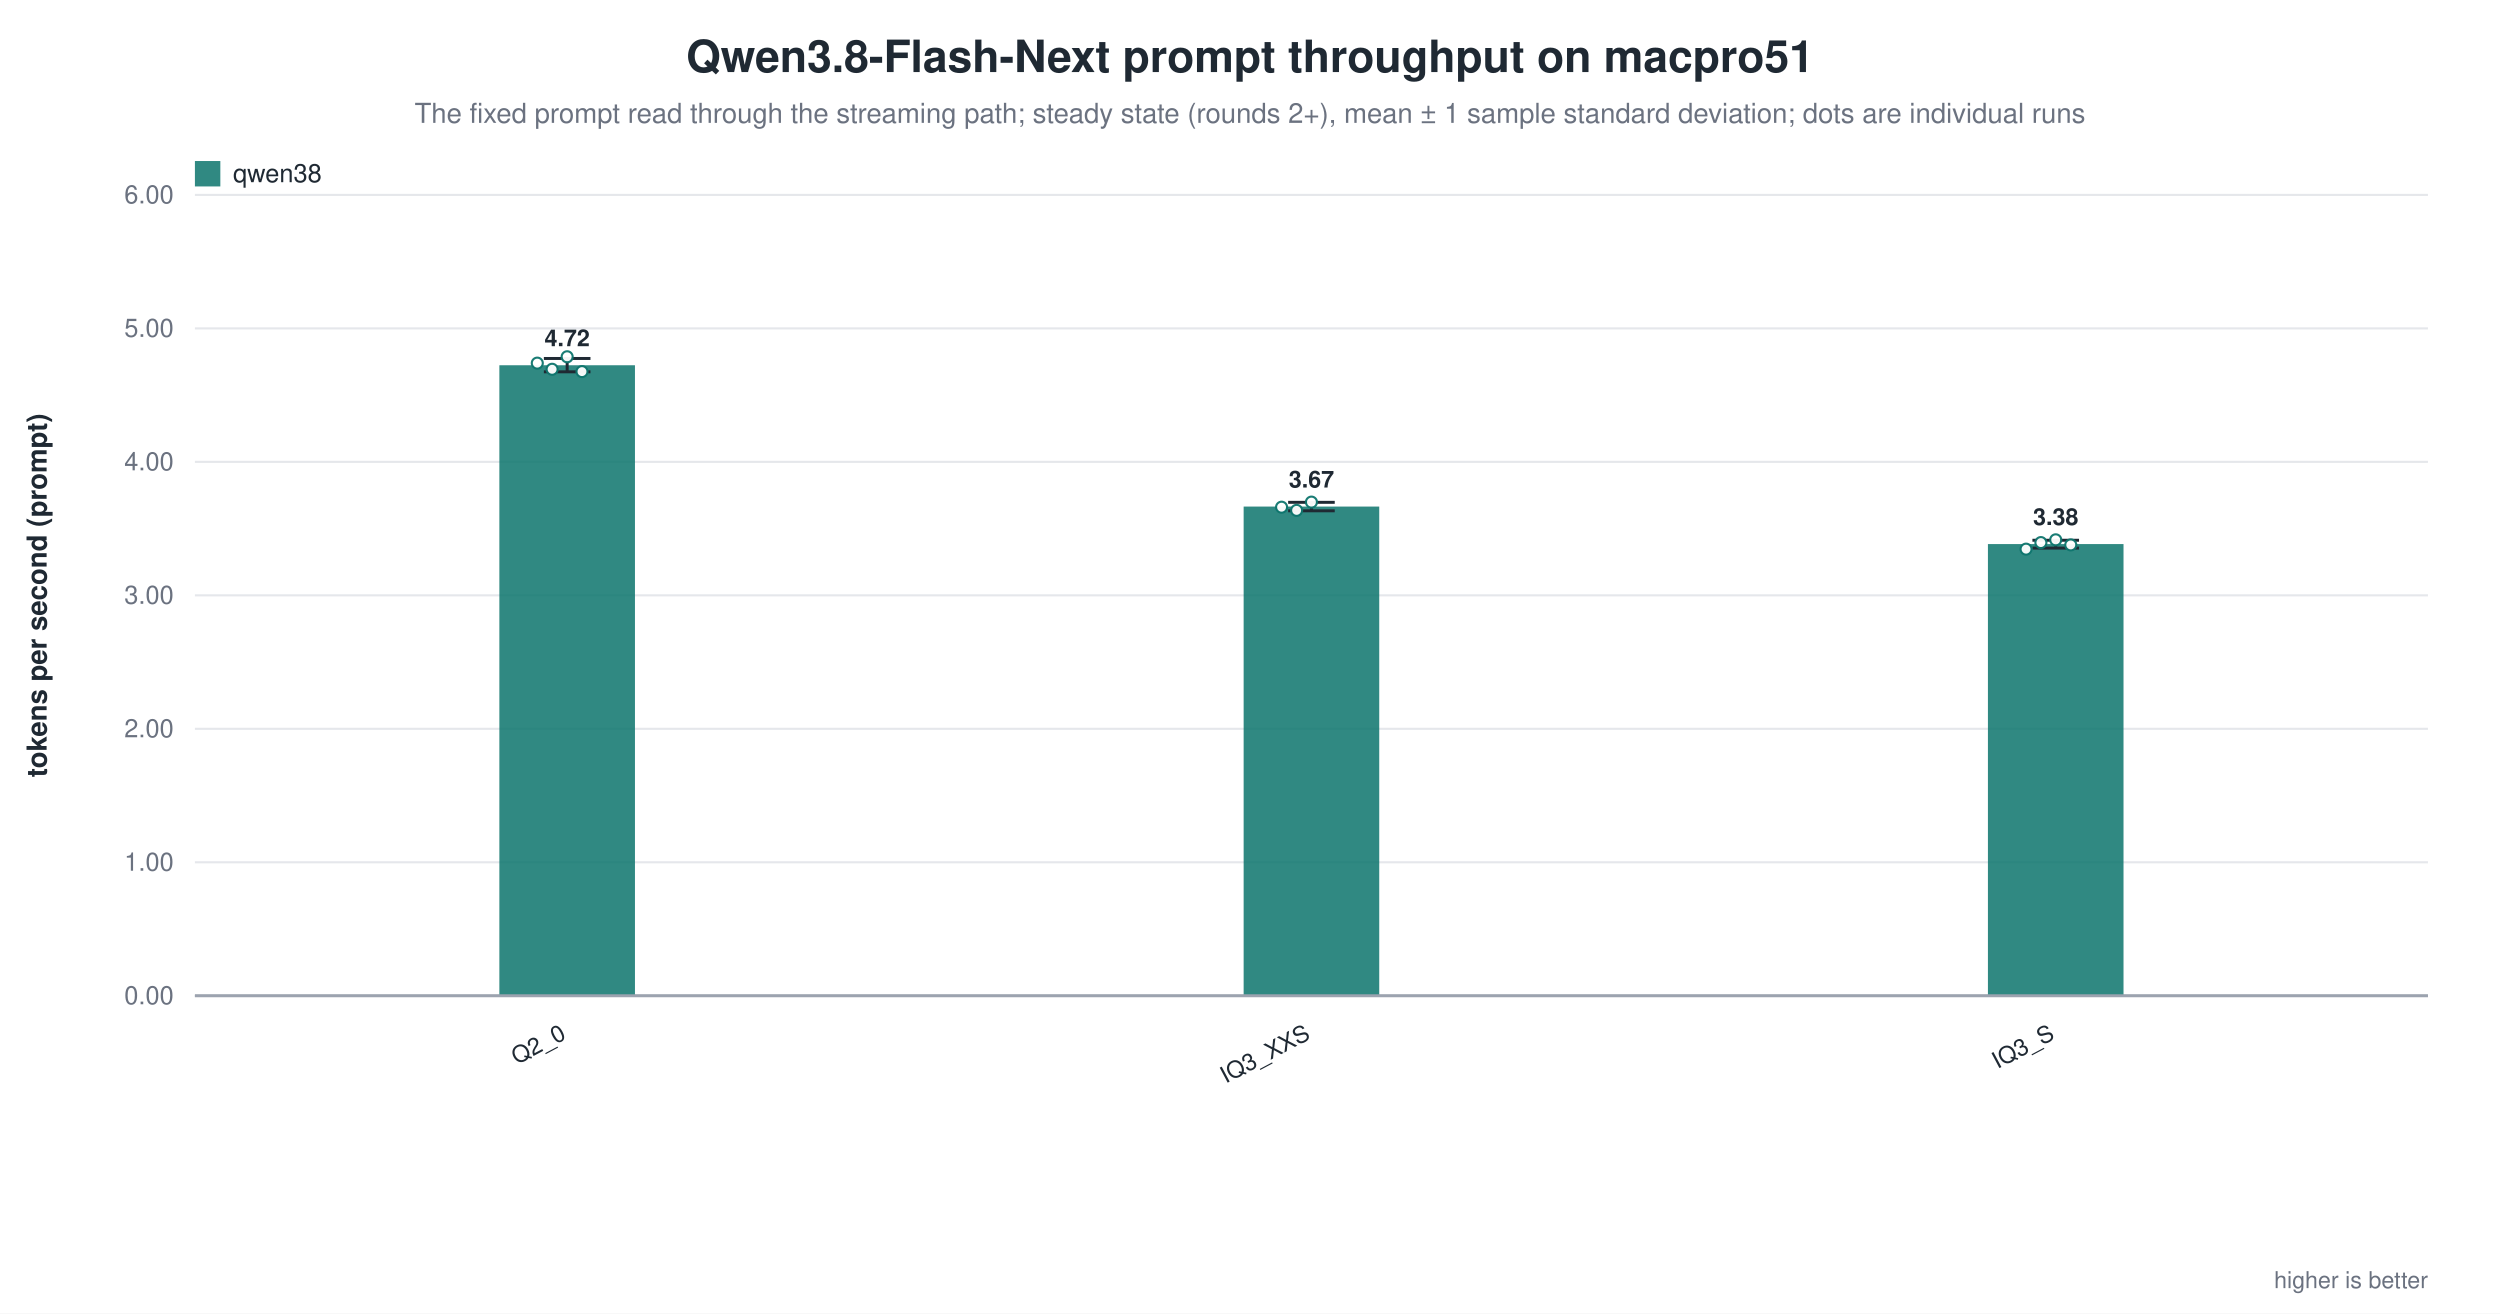
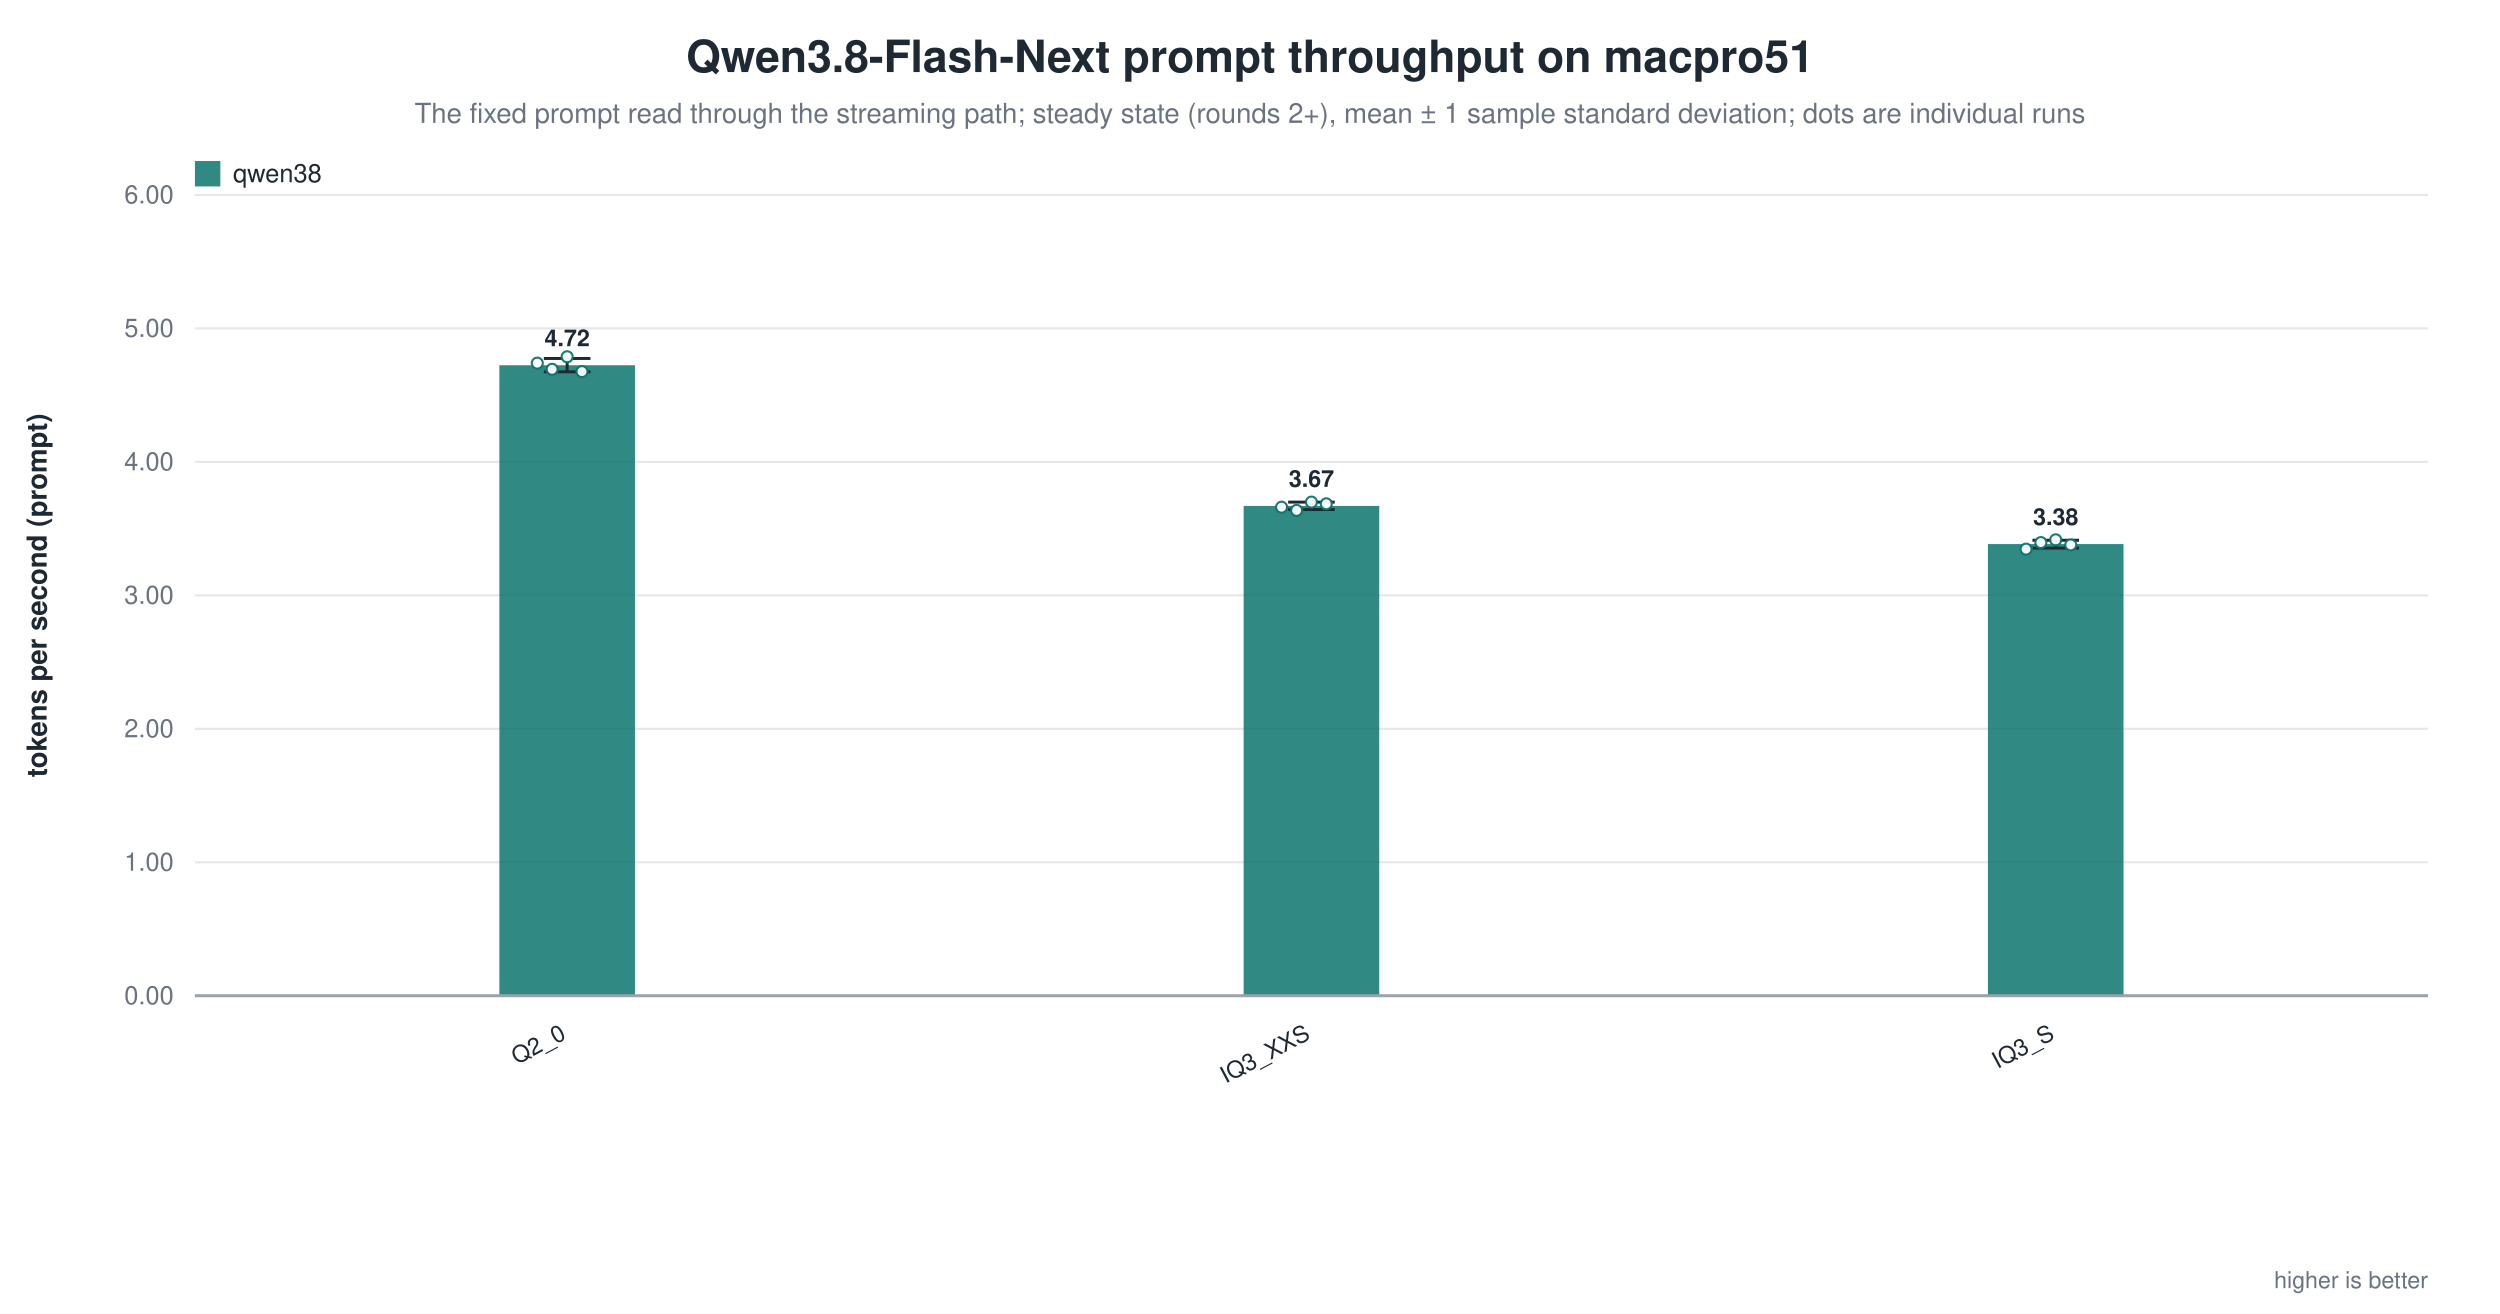
<svg xmlns="http://www.w3.org/2000/svg" width="1180" height="620" viewBox="0 0 1180 620" role="img" aria-label="Qwen3.8-Flash-Next prompt throughput on macpro51">
  <rect width="1180" height="620" fill="white" />
  <text x="590.0" y="34" text-anchor="middle" font-family="Helvetica, Arial, sans-serif" font-size="21" font-weight="600" fill="#1f2933">Qwen3.8-Flash-Next prompt throughput on macpro51</text>
  <text x="590.0" y="58" text-anchor="middle" font-family="Helvetica, Arial, sans-serif" font-size="13" fill="#6b7280">The fixed prompt read through the streaming path; steady state (rounds 2+), mean ± 1 sample standard deviation; dots are individual runs</text>
  <line x1="92.0" y1="470.0" x2="1146.0" y2="470.0" stroke="#9ca3af" stroke-width="1.0" />
  <text x="82.0" y="474.0" text-anchor="end" font-family="Helvetica, Arial, sans-serif" font-size="12" fill="#6b7280" font-weight="400">0.00</text>
  <line x1="92.0" y1="407.0" x2="1146.0" y2="407.0" stroke="#e5e7eb" stroke-width="1.0" />
  <text x="82.0" y="411.0" text-anchor="end" font-family="Helvetica, Arial, sans-serif" font-size="12" fill="#6b7280" font-weight="400">1.00</text>
  <line x1="92.0" y1="344.0" x2="1146.0" y2="344.0" stroke="#e5e7eb" stroke-width="1.0" />
  <text x="82.0" y="348.0" text-anchor="end" font-family="Helvetica, Arial, sans-serif" font-size="12" fill="#6b7280" font-weight="400">2.00</text>
  <line x1="92.0" y1="281.0" x2="1146.0" y2="281.0" stroke="#e5e7eb" stroke-width="1.0" />
  <text x="82.0" y="285.0" text-anchor="end" font-family="Helvetica, Arial, sans-serif" font-size="12" fill="#6b7280" font-weight="400">3.00</text>
  <line x1="92.0" y1="218.0" x2="1146.0" y2="218.0" stroke="#e5e7eb" stroke-width="1.0" />
  <text x="82.0" y="222.0" text-anchor="end" font-family="Helvetica, Arial, sans-serif" font-size="12" fill="#6b7280" font-weight="400">4.00</text>
  <line x1="92.0" y1="155.0" x2="1146.0" y2="155.0" stroke="#e5e7eb" stroke-width="1.0" />
  <text x="82.0" y="159.0" text-anchor="end" font-family="Helvetica, Arial, sans-serif" font-size="12" fill="#6b7280" font-weight="400">5.00</text>
  <line x1="92.0" y1="92.0" x2="1146.0" y2="92.0" stroke="#e5e7eb" stroke-width="1.0" />
  <text x="82.0" y="96.0" text-anchor="end" font-family="Helvetica, Arial, sans-serif" font-size="12" fill="#6b7280" font-weight="400">6.00</text>
  <text x="22.0" y="281.0" text-anchor="middle" font-family="Helvetica, Arial, sans-serif" font-size="13" fill="#1f2933" font-weight="600" transform="rotate(-90.0 22.0 281.0)">tokens per second (prompt)</text>
  <rect x="235.7" y="172.4" width="64.0" height="297.6" fill="#0f766e" opacity="0.86" />
  <line x1="267.7" y1="169.2" x2="267.7" y2="175.5" stroke="#1f2933" stroke-width="1.4" />
  <line x1="256.7" y1="169.2" x2="278.7" y2="169.2" stroke="#1f2933" stroke-width="1.4" />
  <line x1="256.7" y1="175.5" x2="278.7" y2="175.5" stroke="#1f2933" stroke-width="1.4" />
  <circle cx="253.6" cy="171.4" r="2.6" fill="white" stroke="#0f766e" stroke-width="1.0" opacity="0.95" />
  <circle cx="260.6" cy="174.3" r="2.6" fill="white" stroke="#0f766e" stroke-width="1.0" opacity="0.95" />
  <circle cx="267.7" cy="168.4" r="2.6" fill="white" stroke="#0f766e" stroke-width="1.0" opacity="0.95" />
  <circle cx="274.7" cy="175.4" r="2.6" fill="white" stroke="#0f766e" stroke-width="1.0" opacity="0.95" />
  <text x="267.7" y="163.4" text-anchor="middle" font-family="Helvetica, Arial, sans-serif" font-size="11" fill="#1f2933" font-weight="600">4.72</text>
  <text x="267.7" y="490.0" text-anchor="end" font-family="Helvetica, Arial, sans-serif" font-size="11" fill="#1f2933" font-weight="500" transform="rotate(-28.0 267.7 490.0)">Q2_0</text>
-   <rect x="587.0" y="239.1" width="64.0" height="230.9" fill="#0f766e" opacity="0.86" />
-   <line x1="619.0" y1="237.1" x2="619.0" y2="241.1" stroke="#1f2933" stroke-width="1.4" />
-   <line x1="608.0" y1="237.1" x2="630.0" y2="237.1" stroke="#1f2933" stroke-width="1.4" />
-   <line x1="608.0" y1="241.1" x2="630.0" y2="241.1" stroke="#1f2933" stroke-width="1.4" />
+   <rect x="587.0" y="238.8" width="64.0" height="231.2" fill="#0f766e" opacity="0.86" />
+   <line x1="619.0" y1="237.0" x2="619.0" y2="240.5" stroke="#1f2933" stroke-width="1.4" />
+   <line x1="608.0" y1="237.0" x2="630.0" y2="237.0" stroke="#1f2933" stroke-width="1.4" />
+   <line x1="608.0" y1="240.5" x2="630.0" y2="240.5" stroke="#1f2933" stroke-width="1.4" />
  <circle cx="604.9" cy="239.4" r="2.6" fill="white" stroke="#0f766e" stroke-width="1.0" opacity="0.95" />
  <circle cx="612.0" cy="240.9" r="2.6" fill="white" stroke="#0f766e" stroke-width="1.0" opacity="0.95" />
  <circle cx="619.0" cy="237.0" r="2.6" fill="white" stroke="#0f766e" stroke-width="1.0" opacity="0.95" />
-   <text x="619.0" y="230.1" text-anchor="middle" font-family="Helvetica, Arial, sans-serif" font-size="11" fill="#1f2933" font-weight="600">3.67</text>
+   <circle cx="626.0" cy="237.8" r="2.6" fill="white" stroke="#0f766e" stroke-width="1.0" opacity="0.95" />
+   <text x="619.0" y="229.8" text-anchor="middle" font-family="Helvetica, Arial, sans-serif" font-size="11" fill="#1f2933" font-weight="600">3.67</text>
  <text x="619.0" y="490.0" text-anchor="end" font-family="Helvetica, Arial, sans-serif" font-size="11" fill="#1f2933" font-weight="500" transform="rotate(-28.0 619.0 490.0)">IQ3_XXS</text>
  <rect x="938.3" y="256.8" width="64.0" height="213.2" fill="#0f766e" opacity="0.86" />
  <line x1="970.3" y1="255.0" x2="970.3" y2="258.7" stroke="#1f2933" stroke-width="1.4" />
  <line x1="959.3" y1="255.0" x2="981.3" y2="255.0" stroke="#1f2933" stroke-width="1.4" />
  <line x1="959.3" y1="258.7" x2="981.3" y2="258.7" stroke="#1f2933" stroke-width="1.4" />
  <circle cx="956.3" cy="259.2" r="2.6" fill="white" stroke="#0f766e" stroke-width="1.0" opacity="0.95" />
  <circle cx="963.3" cy="256.1" r="2.6" fill="white" stroke="#0f766e" stroke-width="1.0" opacity="0.95" />
  <circle cx="970.3" cy="254.8" r="2.6" fill="white" stroke="#0f766e" stroke-width="1.0" opacity="0.95" />
  <circle cx="977.4" cy="257.2" r="2.6" fill="white" stroke="#0f766e" stroke-width="1.0" opacity="0.95" />
  <text x="970.3" y="247.8" text-anchor="middle" font-family="Helvetica, Arial, sans-serif" font-size="11" fill="#1f2933" font-weight="600">3.38</text>
  <text x="970.3" y="490.0" text-anchor="end" font-family="Helvetica, Arial, sans-serif" font-size="11" fill="#1f2933" font-weight="500" transform="rotate(-28.0 970.3 490.0)">IQ3_S</text>
  <line x1="92.0" y1="470.0" x2="1146.0" y2="470.0" stroke="#9ca3af" stroke-width="1.4" />
  <rect x="92.0" y="76.0" width="12.0" height="12.0" fill="#0f766e" opacity="0.86" />
  <text x="110.0" y="86.0" text-anchor="start" font-family="Helvetica, Arial, sans-serif" font-size="12" fill="#1f2933" font-weight="500">qwen38</text>
  <text x="1146.0" y="608.0" text-anchor="end" font-family="Helvetica, Arial, sans-serif" font-size="11" fill="#6b7280" font-weight="400">higher is better</text>
</svg>
